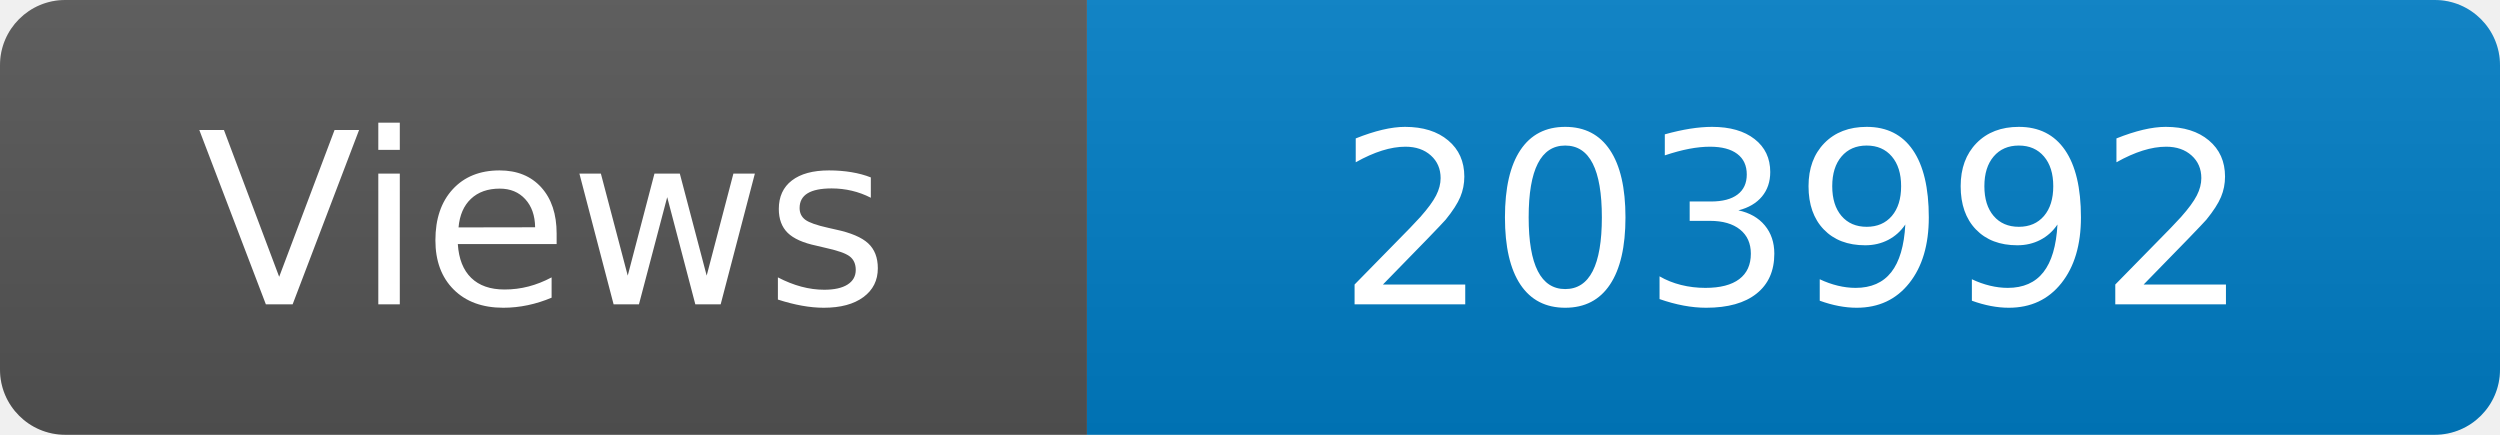
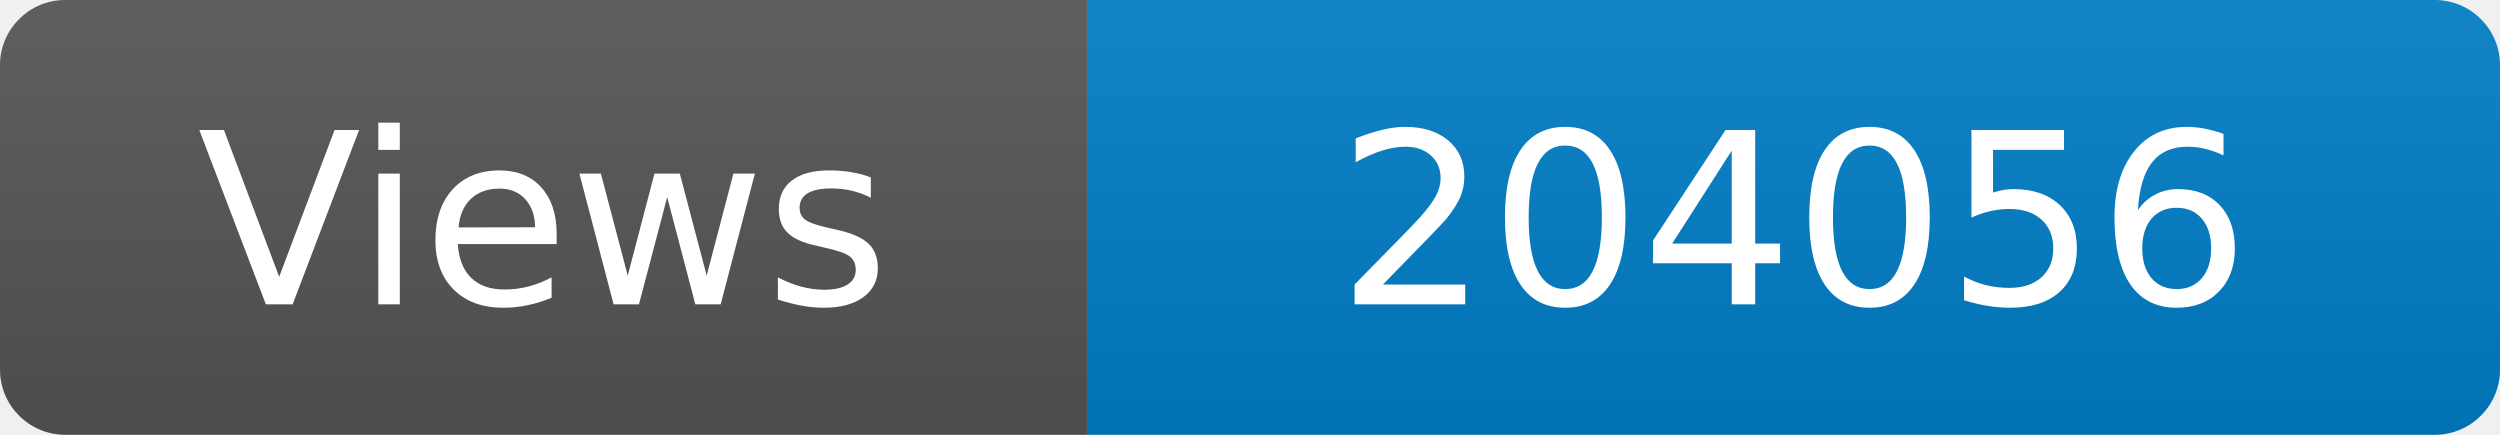
<svg xmlns="http://www.w3.org/2000/svg" width="115" height="20" role="img" aria-label="Maintained?: yes">
  <linearGradient id="s" x2="0" y2="100%">
    <stop offset="0" stop-color="#bbb" stop-opacity=".1" />
    <stop offset="1" stop-opacity=".1" />
  </linearGradient>
  <clipPath id="r">
    <rect width="115" height="20" rx="3" fill="#fff" />
  </clipPath>
  <g clip-path="url(#r)">
    <rect width="50" height="20" fill="#555" />
    <rect x="50" width="160" height="20" fill="#007ec6" />
    <rect width="115" height="20" fill="url(#s)" />
  </g>
  <g fill="#fff" text-anchor="middle" font-family="Verdana,Geneva,DejaVu Sans,sans-serif" font-size="110">
    <text x="250" y="140" transform="scale(.1)" fill="#fff">Views</text>
-     <text x="825" y="140" transform="scale(.1)" fill="#fff">203992</text>
+     <text x="825" y="140" transform="scale(.1)" fill="#fff">204056</text>
  </g>
</svg>
